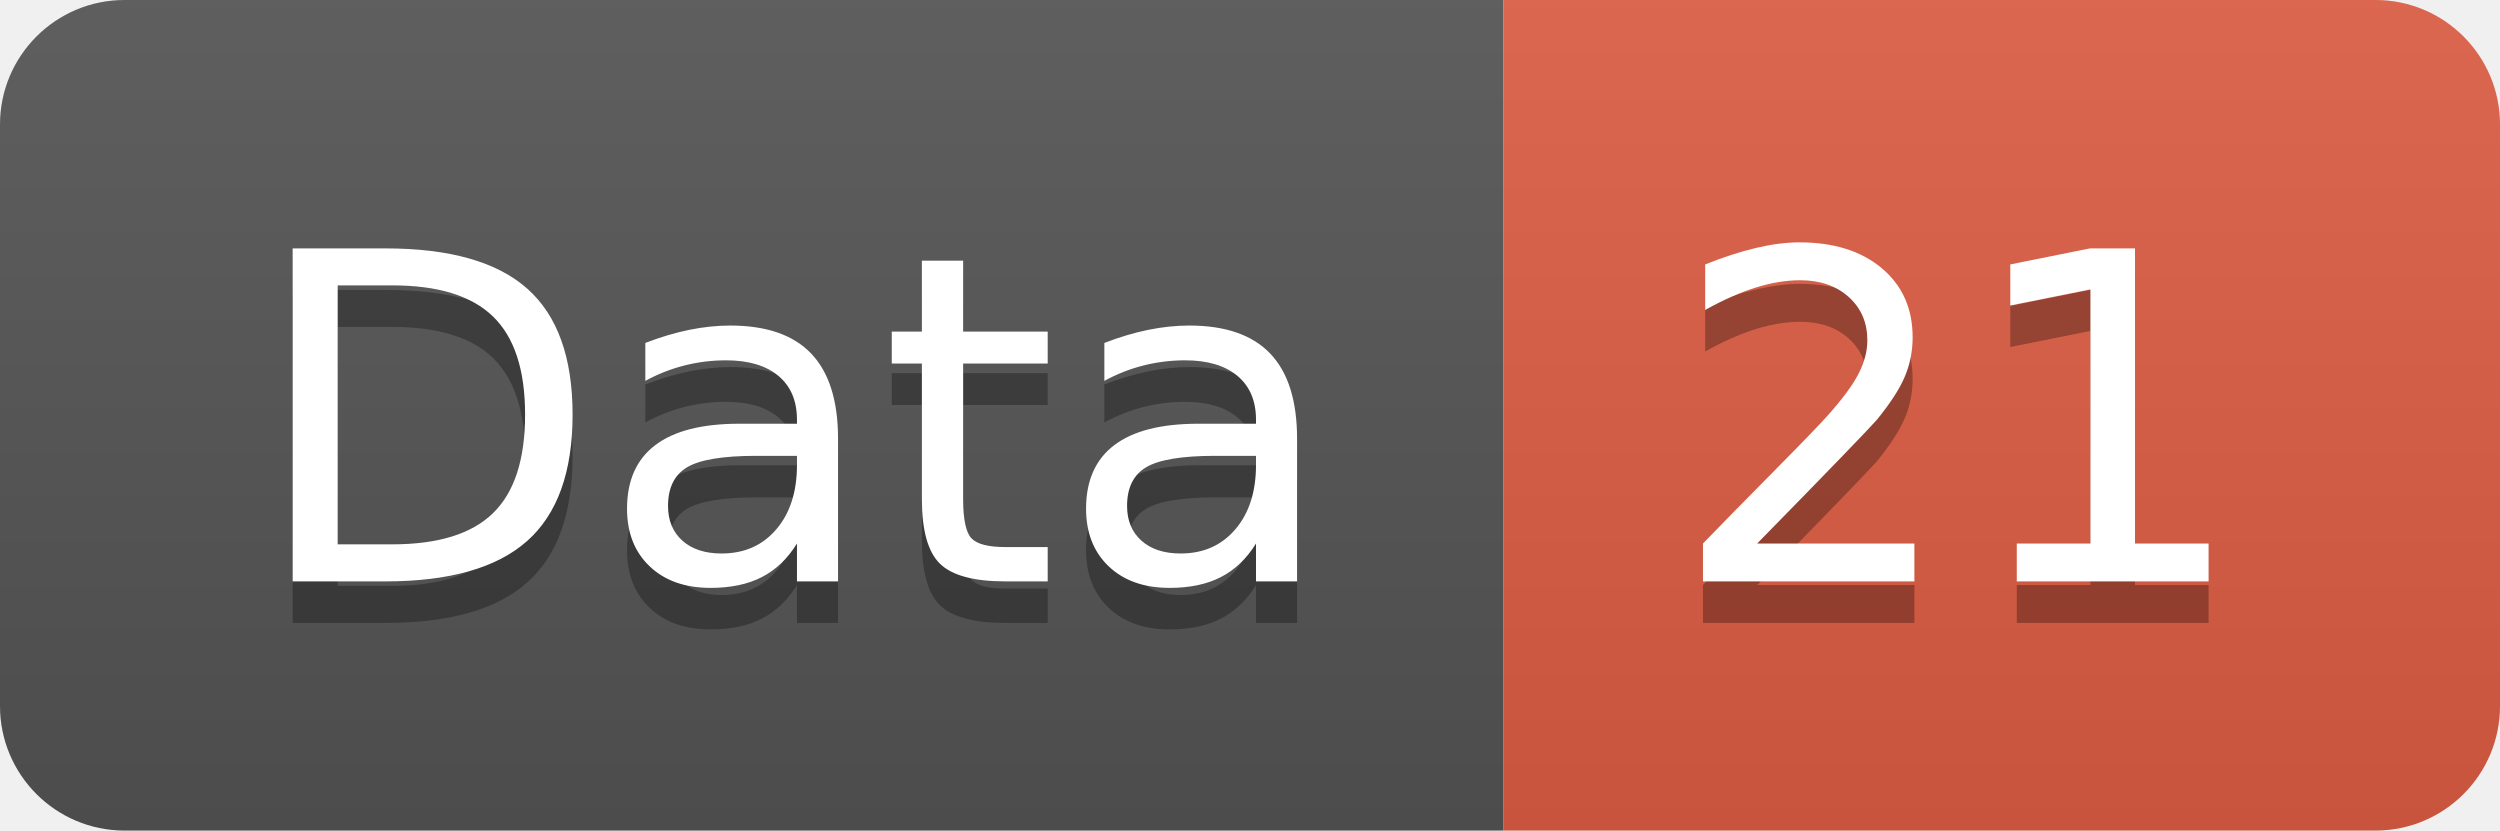
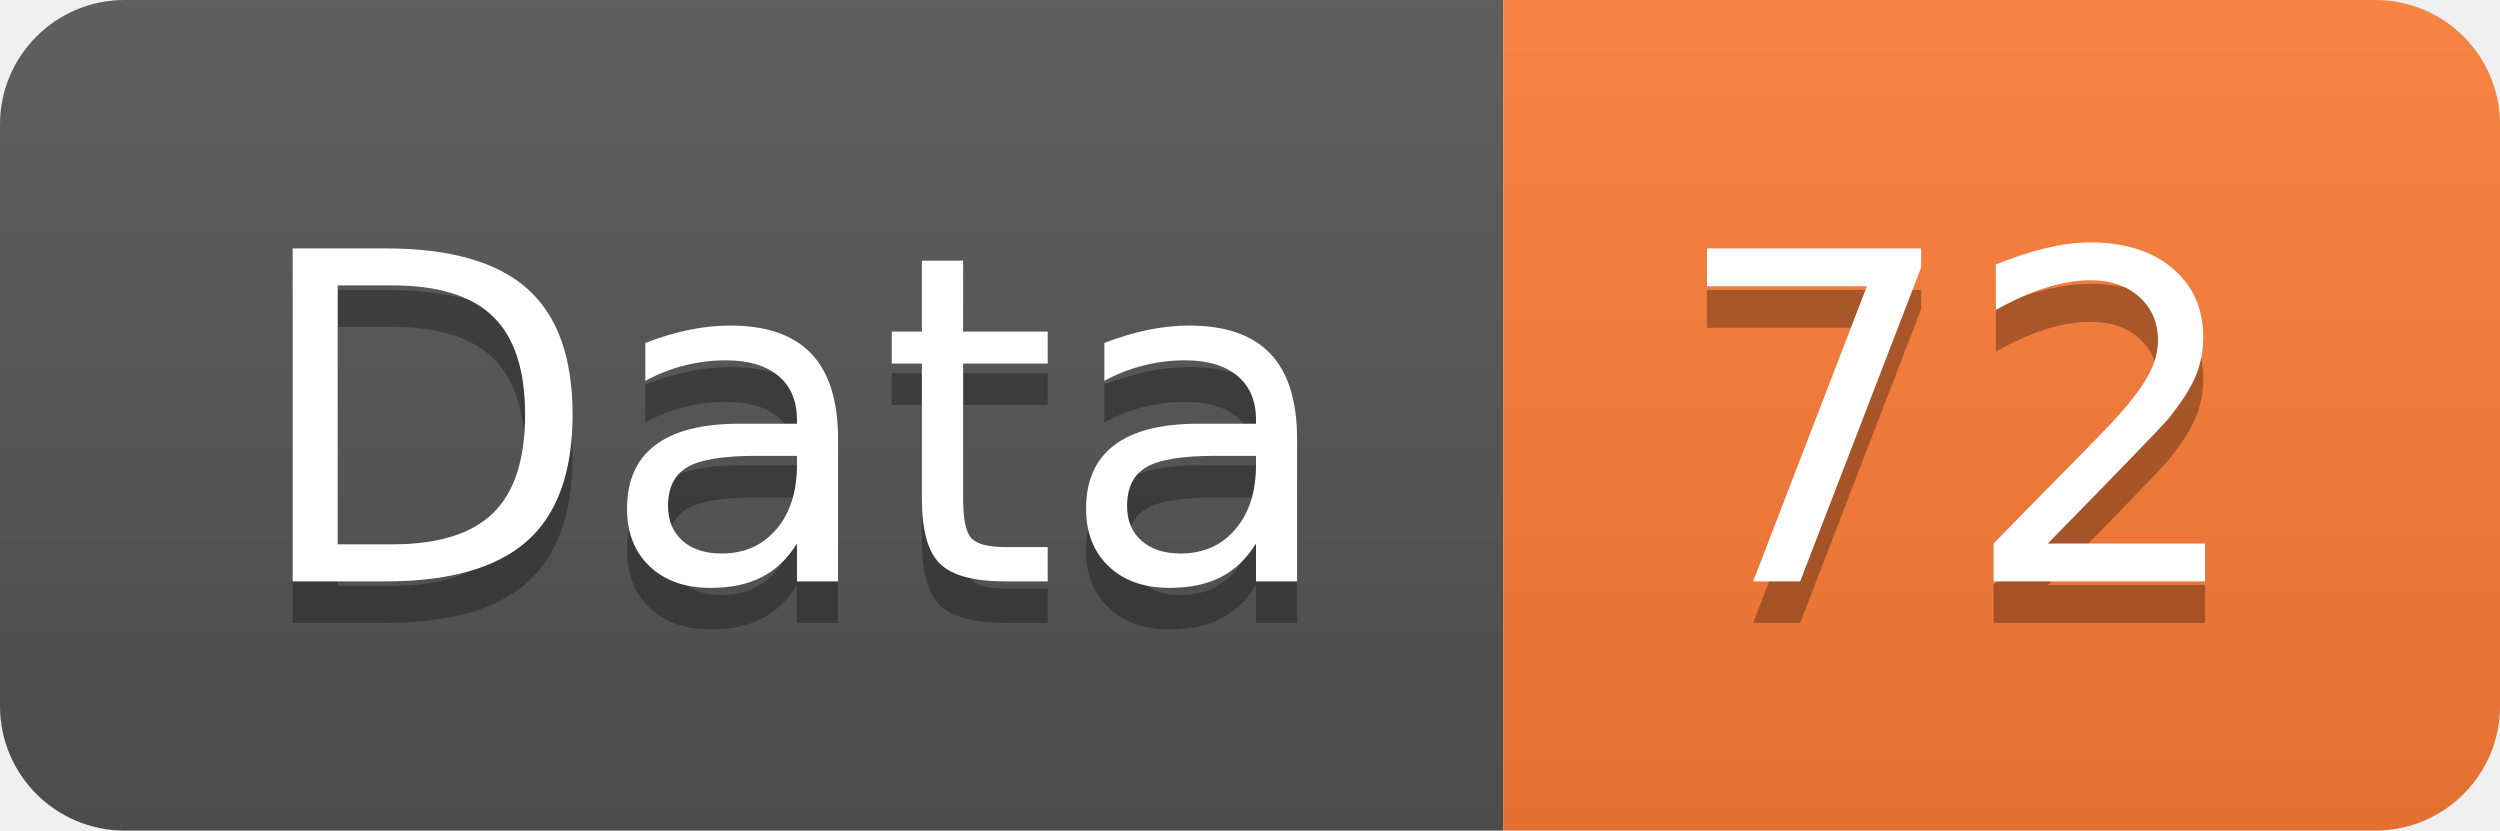
<svg xmlns="http://www.w3.org/2000/svg" width="60.2" height="20">
  <linearGradient id="smooth" x2="0" y2="100%">
    <stop offset="0" stop-color="#bbb" stop-opacity=".1" />
    <stop offset="1" stop-opacity=".1" />
  </linearGradient>
  <clipPath id="round">
    <rect width="60.2" height="20" rx="3" fill="#fff" />
  </clipPath>
  <g clip-path="url(#round)">
    <rect width="36.2" height="20" fill="#555" />
-     <rect x="36.2" width="24.0" height="20" fill="#e05d44" />
+     <rect x="36.2" width="24.0" height="20" fill="#fe7d37" />
    <rect width="60.2" height="20" fill="url(#smooth)" />
  </g>
  <g fill="#fff" text-anchor="middle" font-family="DejaVu Sans,Verdana,Geneva,sans-serif" font-size="110">
    <text x="191.0" y="150" fill="#010101" fill-opacity=".3" transform="scale(0.1)" textLength="262.0" lengthAdjust="spacing">Data</text>
    <text x="191.0" y="140" transform="scale(0.1)" textLength="262.0" lengthAdjust="spacing">Data</text>
-     <text x="472.0" y="150" fill="#010101" fill-opacity=".3" transform="scale(0.1)" textLength="140.0" lengthAdjust="spacing">21</text>
-     <text x="472.0" y="140" transform="scale(0.1)" textLength="140.0" lengthAdjust="spacing">21</text>
+     <text x="472.0" y="150" fill="#010101" fill-opacity=".3" transform="scale(0.1)" textLength="140.0" lengthAdjust="spacing">72</text>
+     <text x="472.0" y="140" transform="scale(0.1)" textLength="140.0" lengthAdjust="spacing">72</text>
  </g>
</svg>
